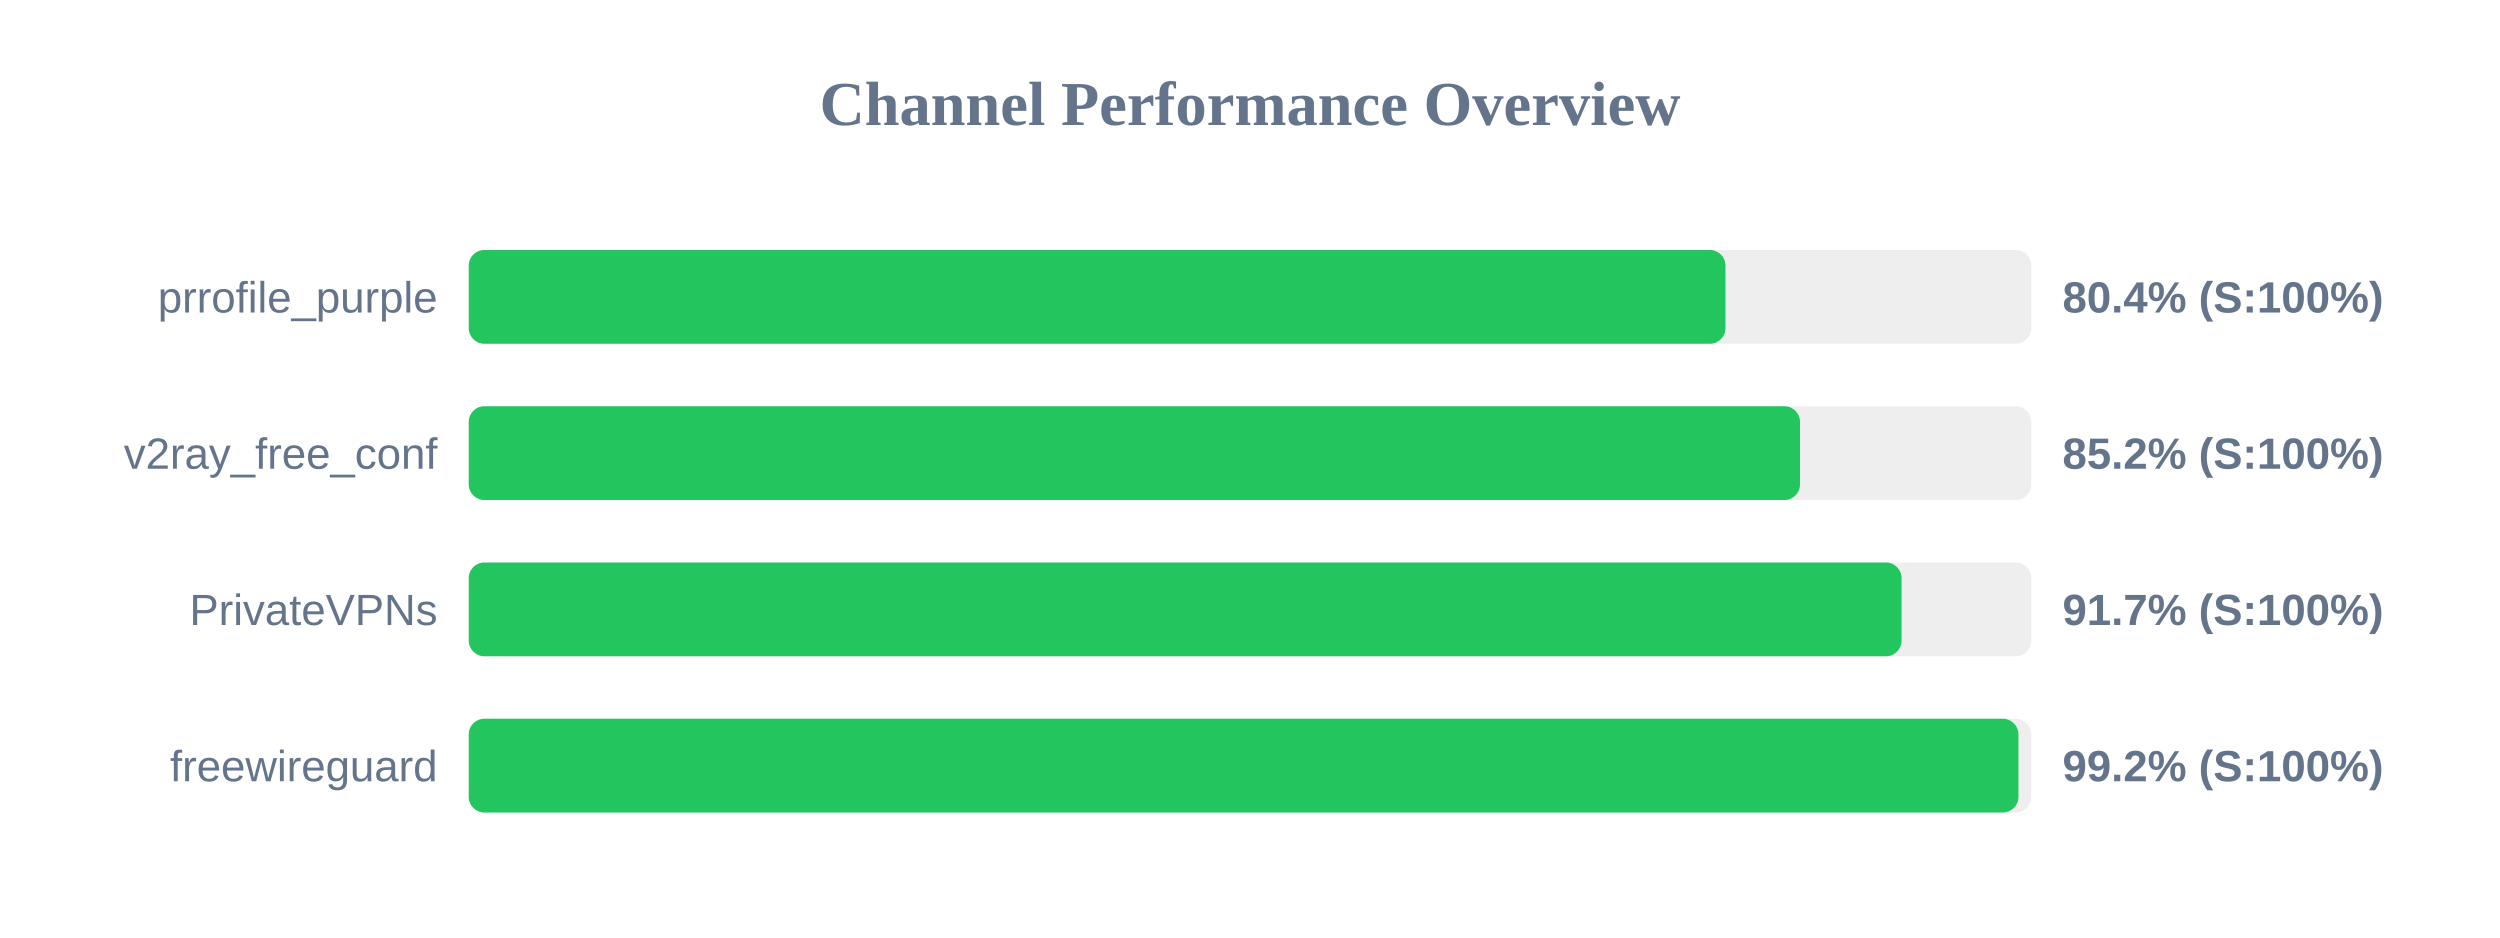
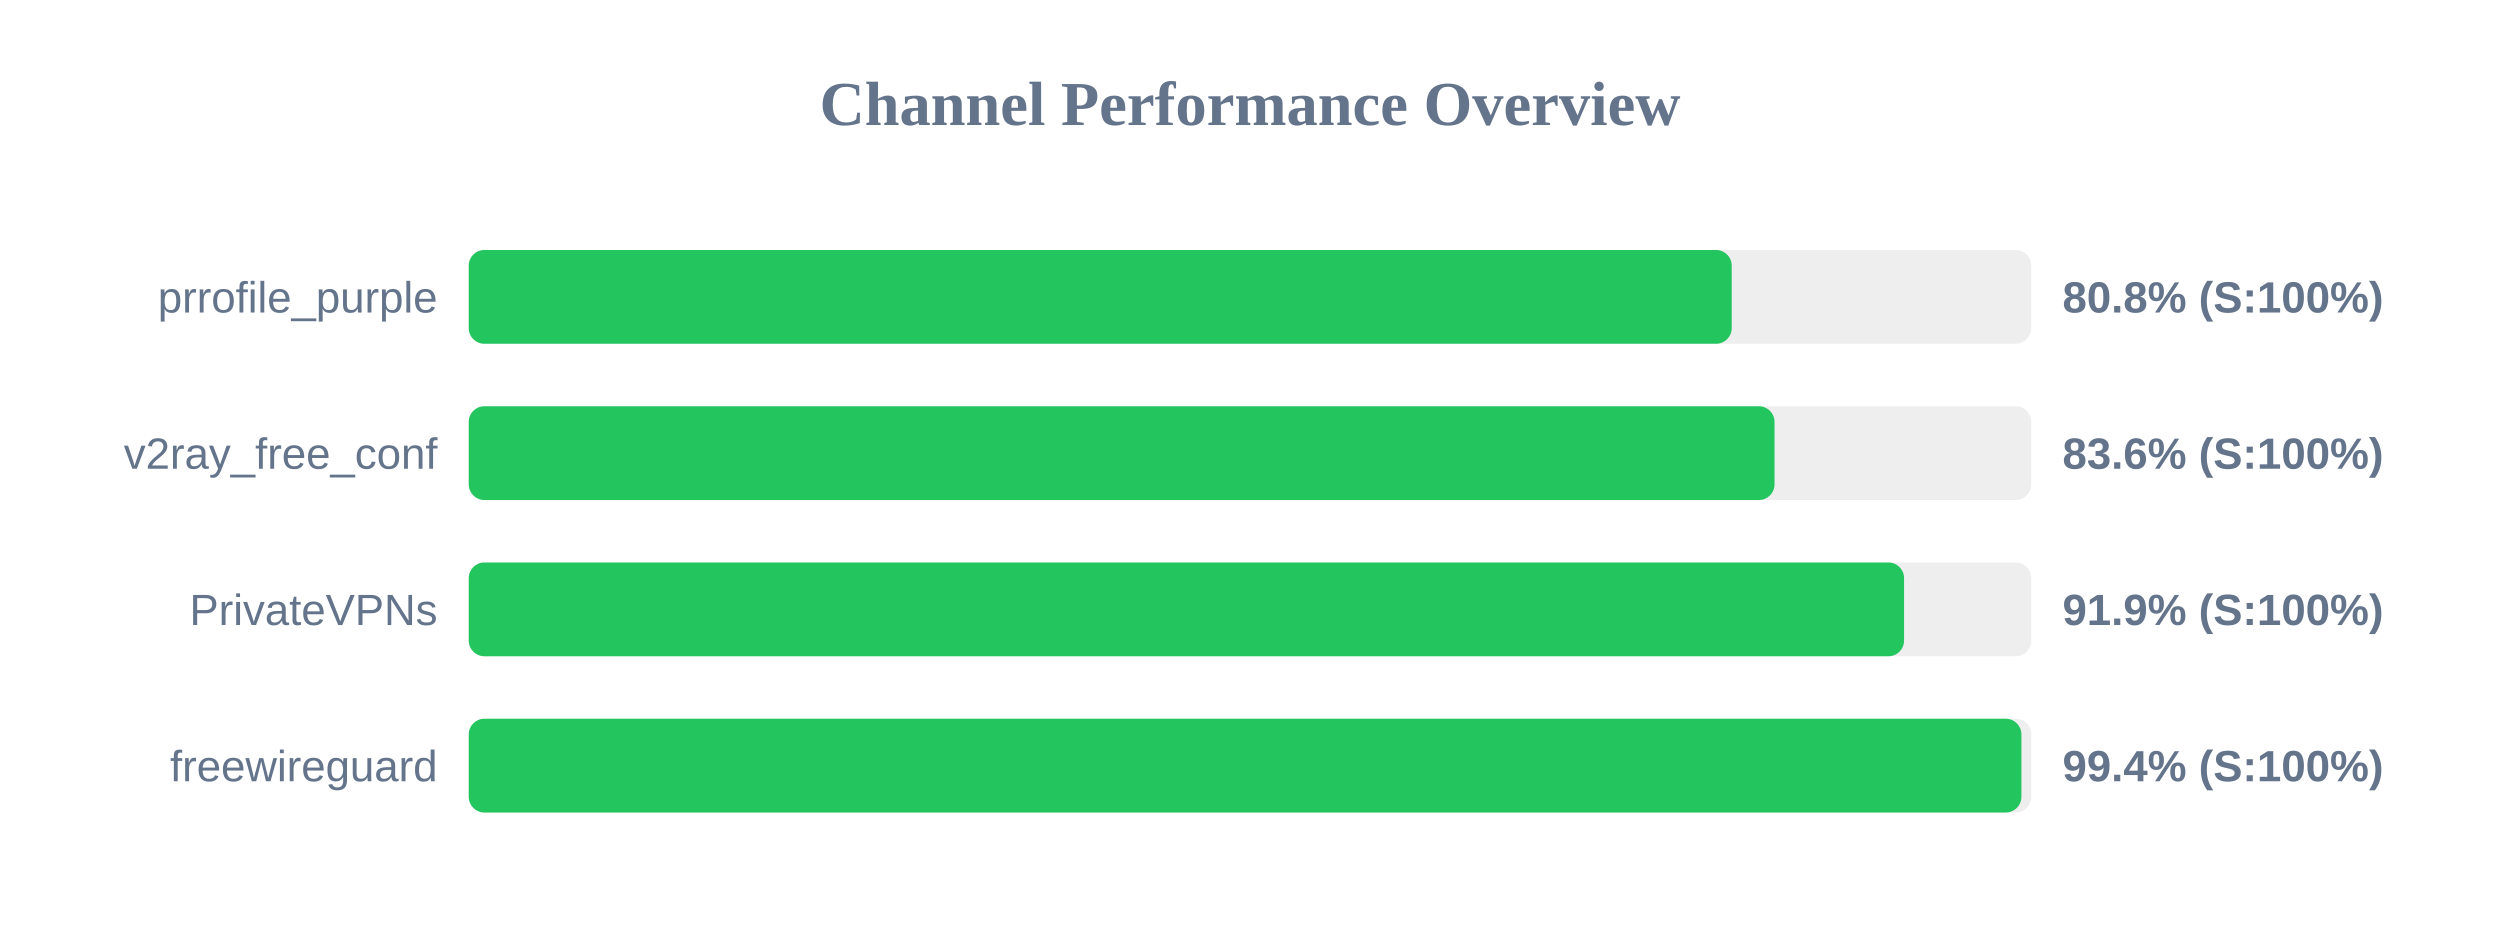
<svg xmlns="http://www.w3.org/2000/svg" width="800" height="300" version="1.1">
  <style>
        .row { font: 14px Arial; fill: #64748b; }
        .score { font: bold 14px Arial; fill: #64748b; }
    </style>
  <text x="400" y="40" text-anchor="middle" font-size="20px" font-weight="bold" fill="#64748b">Channel Performance Overview</text>
  <rect x="150" y="80" width="500" height="30" fill="#eee" rx="5" />
-   <rect x="150" y="80" width="402.15" height="30" fill="#22c55e" rx="5" />
+   <rect x="150" y="80" width="404.15" height="30" fill="#22c55e" rx="5" />
  <text x="140" y="100" text-anchor="end" class="row">prrofile_purple</text>
-   <text x="660" y="100" text-anchor="start" class="score">80.4% (S:100%)</text>
+   <text x="660" y="100" text-anchor="start" class="score">80.8% (S:100%)</text>
  <rect x="150" y="130" width="500" height="30" fill="#eee" rx="5" />
-   <rect x="150" y="130" width="426.0" height="30" fill="#22c55e" rx="5" />
+   <rect x="150" y="130" width="417.85" height="30" fill="#22c55e" rx="5" />
  <text x="140" y="150" text-anchor="end" class="row">v2ray_free_conf</text>
-   <text x="660" y="150" text-anchor="start" class="score">85.2% (S:100%)</text>
+   <text x="660" y="150" text-anchor="start" class="score">83.6% (S:100%)</text>
  <rect x="150" y="180" width="500" height="30" fill="#eee" rx="5" />
-   <rect x="150" y="180" width="458.5" height="30" fill="#22c55e" rx="5" />
+   <rect x="150" y="180" width="459.3" height="30" fill="#22c55e" rx="5" />
  <text x="140" y="200" text-anchor="end" class="row">PrivateVPNs</text>
-   <text x="660" y="200" text-anchor="start" class="score">91.7% (S:100%)</text>
+   <text x="660" y="200" text-anchor="start" class="score">91.9% (S:100%)</text>
  <rect x="150" y="230" width="500" height="30" fill="#eee" rx="5" />
-   <rect x="150" y="230" width="495.9" height="30" fill="#22c55e" rx="5" />
+   <rect x="150" y="230" width="496.85" height="30" fill="#22c55e" rx="5" />
  <text x="140" y="250" text-anchor="end" class="row">freewireguard</text>
-   <text x="660" y="250" text-anchor="start" class="score">99.2% (S:100%)</text>
+   <text x="660" y="250" text-anchor="start" class="score">99.4% (S:100%)</text>
</svg>
